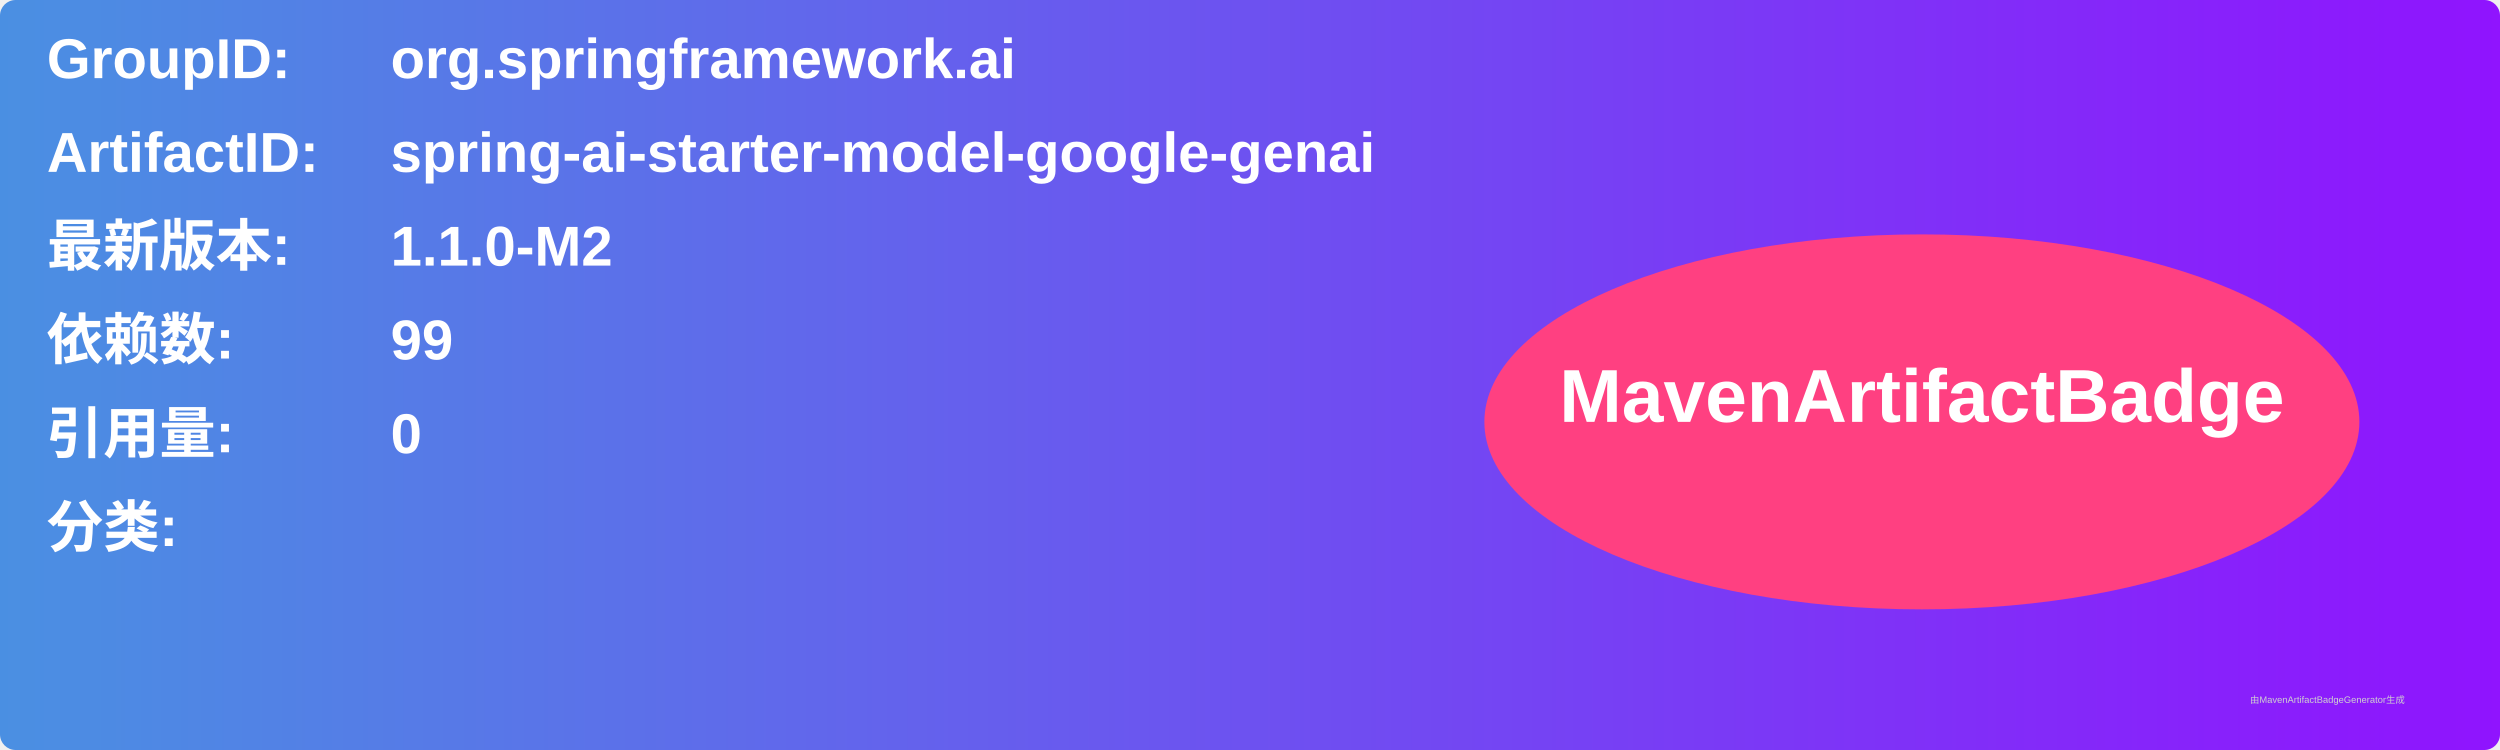
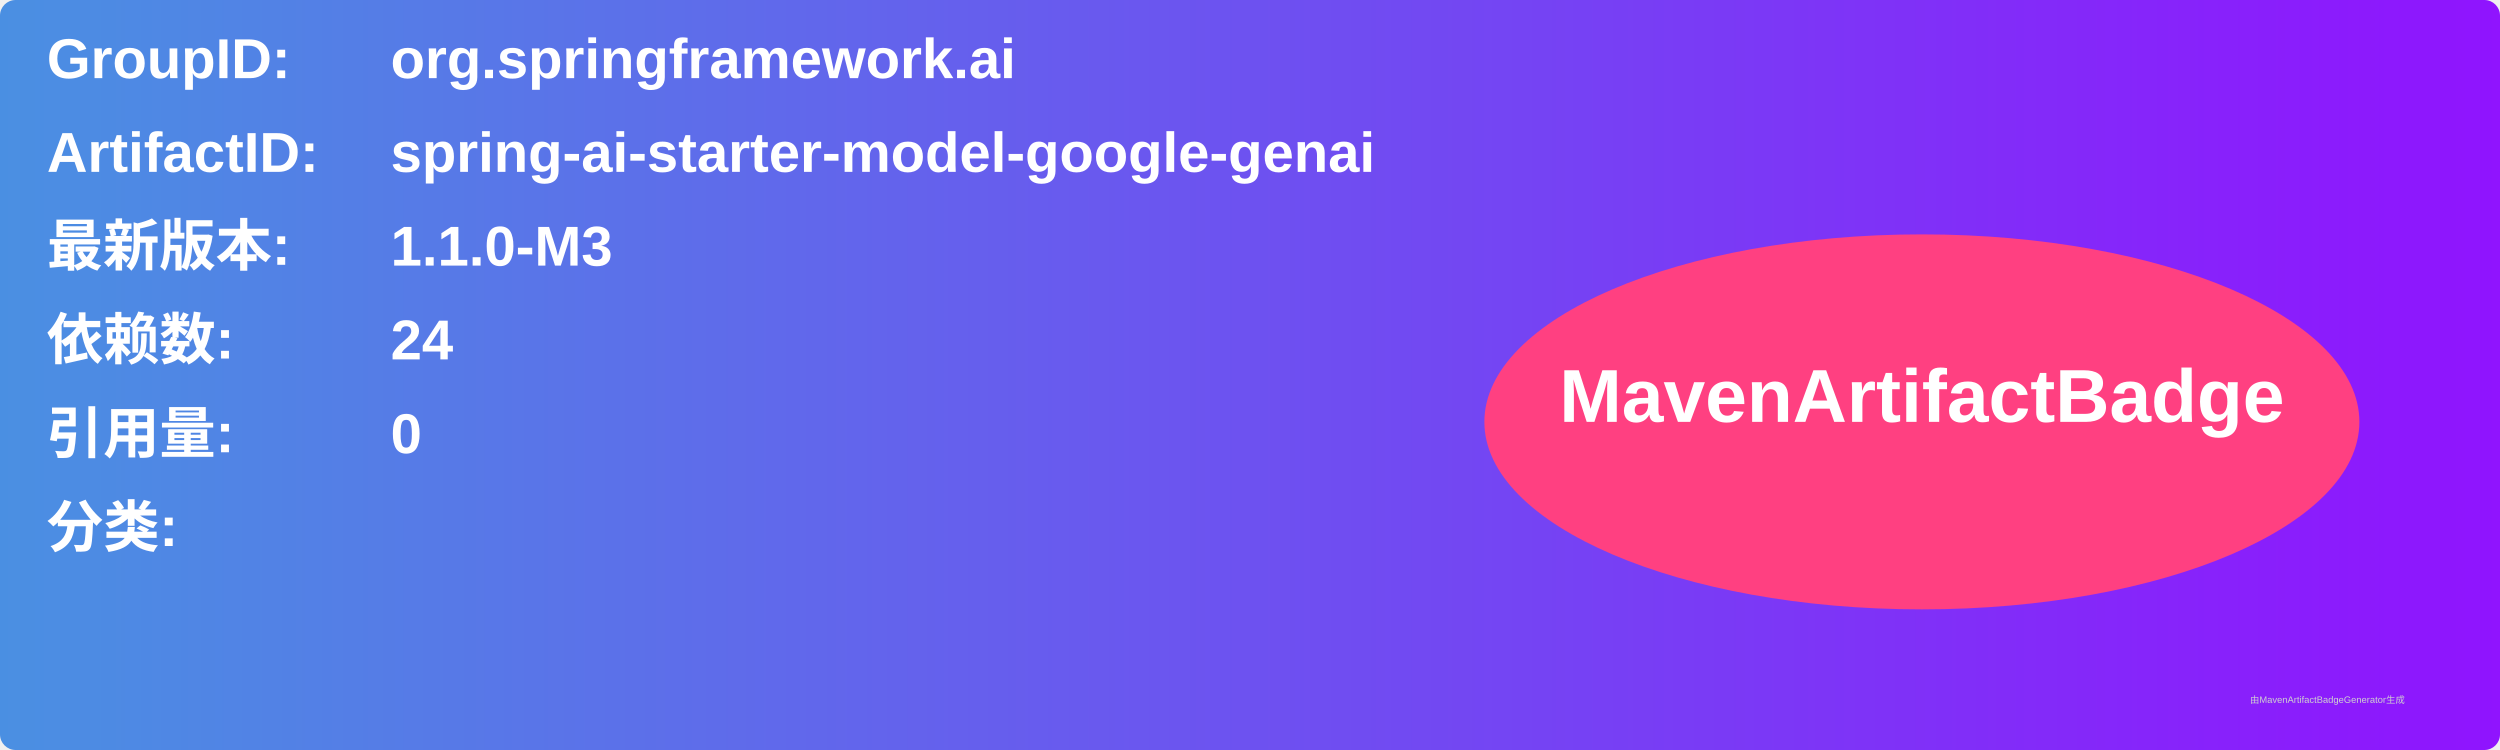
<svg xmlns="http://www.w3.org/2000/svg" width="800" height="240" viewBox="0 0 800 240">
  <linearGradient id="grad" x1="0%" y1="0%" x2="100%" y2="0%">
    <stop offset="0%" stop-color="#4a90e2" />
    <stop offset="100%" stop-color="#9013fe" />
  </linearGradient>
  <rect width="100%" height="100%" rx="5" ry="5" fill="url(#grad)" />
  <g transform="translate(15, 15)">
    <text x="0" y="10" font-family="Arial" font-size="18" fill="white" font-weight="bold" width="260">GroupID:</text>
    <text x="110" y="10" font-family="Arial" font-size="18" fill="white" font-weight="bold" width="460">org.springframework.ai</text>
    <text x="0" y="40" font-family="Arial" font-size="18" fill="white" font-weight="bold" width="260">ArtifactID:</text>
    <text x="110" y="40" font-family="Arial" font-size="18" fill="white" font-weight="bold" width="460">spring-ai-starter-model-google-genai</text>
    <text x="0" y="70" font-family="Arial" font-size="18" fill="white" font-weight="bold">最新版本:</text>
    <text x="110" y="70" font-family="Arial" font-size="18" fill="white" font-weight="bold">
-       <tspan font-weight="bold">1.1.0-M2</tspan>
+       <tspan font-weight="bold">1.1.0-M3</tspan>
    </text>
    <text x="0" y="100" font-family="Arial" font-size="18" fill="white" font-weight="bold">依赖数: </text>
    <text x="110" y="100" font-family="Arial" font-size="18" fill="white">
-       <tspan font-weight="bold">99</tspan>
+       <tspan font-weight="bold">24</tspan>
    </text>
    <text x="0" y="130" font-family="Arial" font-size="18" fill="white" font-weight="bold">引用量: </text>
    <text x="110" y="130" font-family="Arial" font-size="18" fill="white">
      <tspan font-weight="bold">0</tspan>
    </text>
    <text x="0" y="160" font-family="Arial" font-size="18" fill="white" font-weight="bold">分类:</text>
    <text x="10" y="190" font-family="Arial" font-size="10" fill="white">
      <tspan font-weight="bold" />
    </text>
    <ellipse cx="600" cy="120" rx="140" ry="60" fill="#ff4081" />
    <text x="600" y="120" text-anchor="middle" font-family="Arial" font-size="24" fill="white" font-weight="bold">MavenArtifactBadge</text>
  </g>
  <text x="720" y="225" font-family="Arial" font-size="3" fill="#d0d0d0">由MavenArtifactBadgeGenerator生成</text>
</svg>
